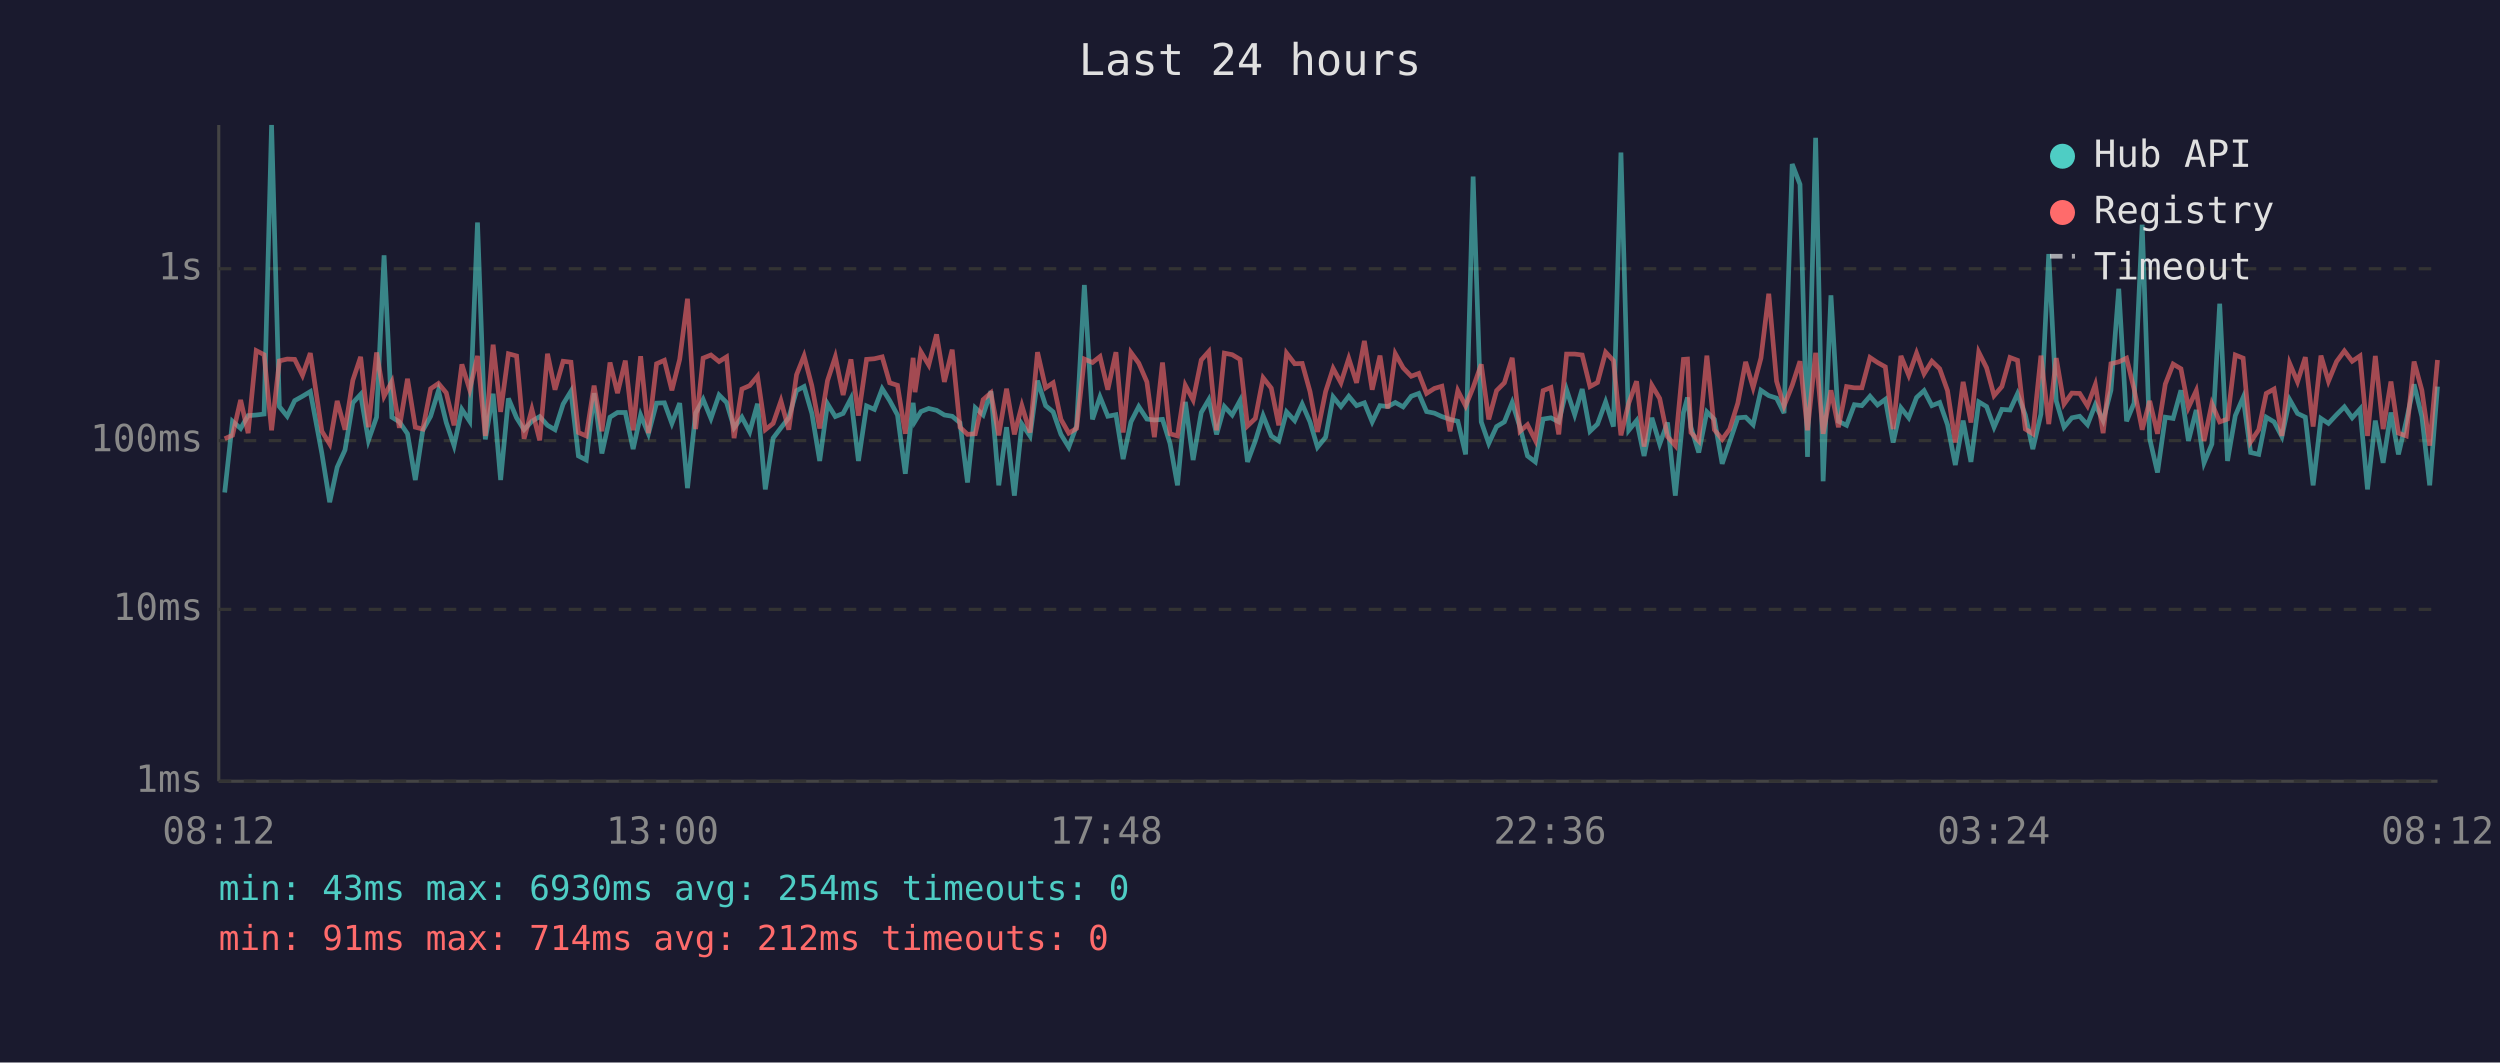
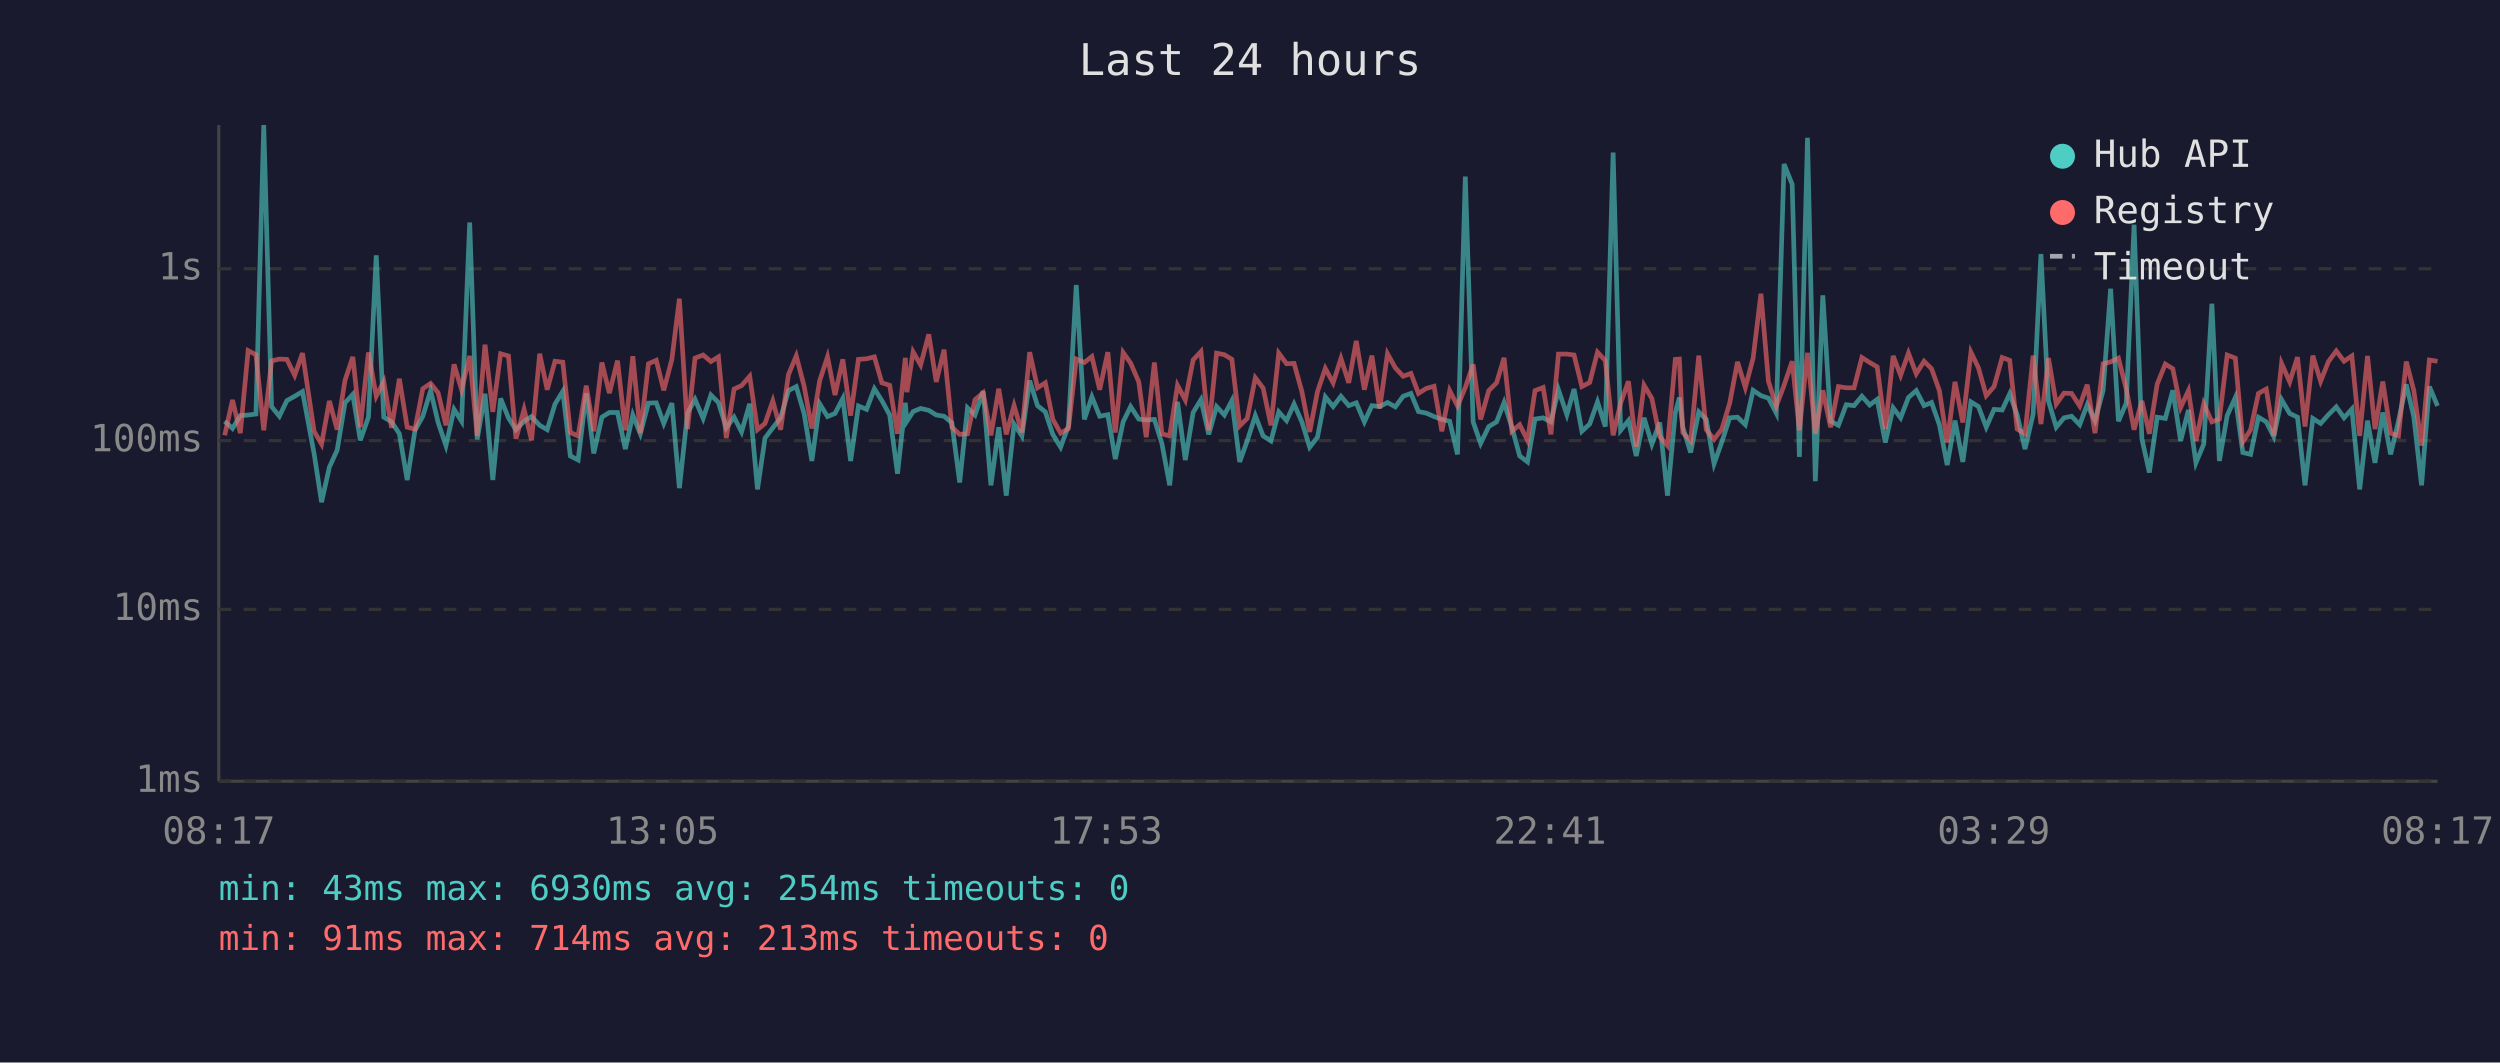
<svg xmlns="http://www.w3.org/2000/svg" viewBox="0 0 800 340" font-family="monospace" font-size="12">
  <rect width="800" height="340" fill="#1a1a2e" />
  <text x="400" y="24" fill="#e0e0e0" font-size="14" text-anchor="middle">Last 24 hours</text>
  <line x1="70" y1="40" x2="70" y2="250" stroke="#444" stroke-width="1" />
  <line x1="70" y1="250" x2="780" y2="250" stroke="#444" stroke-width="1" />
  <line x1="70" y1="250" x2="780" y2="250" stroke="#333" stroke-width="1" stroke-dasharray="4" />
  <text x="65" y="250" fill="#888" text-anchor="end" dominant-baseline="middle">1ms</text>
  <line x1="70" y1="195" x2="780" y2="195" stroke="#333" stroke-width="1" stroke-dasharray="4" />
  <text x="65" y="195" fill="#888" text-anchor="end" dominant-baseline="middle">10ms</text>
  <line x1="70" y1="141" x2="780" y2="141" stroke="#333" stroke-width="1" stroke-dasharray="4" />
  <text x="65" y="141" fill="#888" text-anchor="end" dominant-baseline="middle">100ms</text>
  <line x1="70" y1="86" x2="780" y2="86" stroke="#333" stroke-width="1" stroke-dasharray="4" />
  <text x="65" y="86" fill="#888" text-anchor="end" dominant-baseline="middle">1s</text>
-   <text x="70" y="270" fill="#888" text-anchor="middle">08:12</text>
-   <text x="212" y="270" fill="#888" text-anchor="middle">13:00</text>
-   <text x="354" y="270" fill="#888" text-anchor="middle">17:48</text>
-   <text x="496" y="270" fill="#888" text-anchor="middle">22:36</text>
-   <text x="638" y="270" fill="#888" text-anchor="middle">03:24</text>
-   <text x="780" y="270" fill="#888" text-anchor="middle">08:12</text>
-   <polyline points="71.9,157.6 74.4,134.8 77.0,137.1 79.4,133.0 82.0,132.8 84.5,132.5 86.9,40.0 89.4,130.1 91.9,133.2 94.3,128.2 96.8,126.8 99.3,125.3 103.0,145.1 105.5,160.7 107.9,149.5 110.4,144.0 112.9,128.9 115.4,126.2 117.9,140.9 120.5,133.5 122.9,81.7 125.4,133.5 127.8,135.0 130.4,138.8 132.9,153.6 135.3,137.7 137.8,133.2 140.3,125.0 142.8,135.2 145.3,142.6 147.8,131.0 150.3,134.8 152.8,71.2 155.3,140.6 157.8,126.0 160.2,153.6 162.7,127.5 165.3,133.7 167.7,137.5 170.2,134.8 172.7,133.3 175.2,136.1 177.6,137.5 180.2,129.3 182.7,125.2 185.1,145.9 187.6,147.2 190.1,125.8 192.6,145.1 195.2,133.5 197.6,132.0 200.1,132.0 202.6,143.7 205.0,132.8 207.5,138.8 210.1,129.0 212.6,128.9 215.0,135.5 217.5,129.0 220.0,156.2 222.6,132.2 225.0,127.8 227.5,133.9 230.1,126.4 232.5,128.8 234.9,136.9 237.4,133.5 239.9,138.2 242.4,129.2 244.9,156.6 247.4,140.2 249.9,136.9 252.4,133.7 254.9,125.0 257.3,123.7 259.8,132.3 262.3,147.5 264.8,129.2 267.3,133.3 269.8,132.3 272.3,127.5 274.7,147.5 277.3,129.9 279.8,131.0 282.3,124.4 284.7,128.2 287.2,132.8 289.7,151.6 292.2,128.9 292.8,134.8 294.7,131.7 297.2,130.7 299.7,131.3 302.2,132.8 304.7,133.2 307.2,135.3 309.6,154.4 312.1,130.5 314.6,132.8 317.1,125.2 319.6,155.3 322.1,136.7 324.6,158.6 327.0,135.7 329.6,139.5 332.0,121.8 334.6,129.8 337.0,131.8 339.5,139.0 342.0,143.1 344.5,136.3 347.0,91.2 349.6,134.2 352.0,127.0 354.5,133.2 357.1,132.7 359.4,146.9 361.9,135.0 364.4,130.1 367.0,134.1 369.4,134.4 372.0,134.2 374.4,141.9 376.8,155.3 379.3,128.6 381.8,147.2 384.4,132.0 386.8,127.9 389.3,139.0 391.8,130.1 394.3,132.8 396.8,128.2 399.2,147.8 401.7,141.1 404.2,133.0 406.8,139.5 409.2,141.1 411.7,131.8 414.3,134.6 416.7,129.3 419.2,135.0 421.6,143.1 424.2,139.9 426.6,127.0 429.1,130.1 431.6,126.8 434.1,129.8 436.6,128.9 439.1,135.0 441.6,129.8 444.1,130.1 446.5,128.8 449.0,130.2 451.6,126.8 454.0,125.9 456.5,131.7 459.0,132.2 461.4,133.3 464.0,134.2 466.5,134.8 469.0,145.4 471.4,56.5 474.0,135.0 476.4,141.9 478.9,136.5 481.4,135.0 483.9,128.8 486.4,136.7 488.8,145.9 491.3,147.8 493.8,134.1 496.3,133.7 498.8,135.0 501.3,124.7 503.9,132.7 506.3,124.5 508.8,138.0 511.2,135.7 513.8,128.6 516.3,136.5 518.7,48.8 521.2,137.7 523.7,134.6 526.1,145.9 528.6,133.7 531.1,142.1 533.6,135.2 536.1,158.6 538.7,132.0 540.0,127.2 541.1,136.7 543.6,144.8 546.2,131.8 548.6,134.2 551.1,148.4 553.5,141.4 556.1,133.7 558.6,133.5 561.0,135.9 563.5,124.9 566.0,126.6 568.5,127.4 570.9,132.2 573.5,52.5 576.0,59.0 578.4,146.2 581.0,44.1 583.4,154.0 585.9,94.5 588.3,134.8 590.9,136.1 593.4,129.5 595.8,129.8 598.4,126.8 600.8,129.6 603.3,127.8 605.8,141.6 608.3,130.5 610.8,133.7 613.3,127.2 615.7,125.0 618.2,129.8 620.7,128.8 623.2,135.9 625.7,148.8 628.2,134.6 630.7,147.8 633.2,128.6 635.7,130.1 638.1,136.7 640.6,131.0 643.2,131.2 645.6,126.0 648.1,132.8 650.5,143.7 653.1,132.5 655.6,81.3 658.0,128.3 660.5,136.7 663.0,133.7 665.5,133.2 668.0,135.9 670.5,129.5 673.0,134.6 675.5,124.9 678.0,92.4 680.5,134.8 682.9,129.0 685.5,71.9 687.9,140.4 690.4,151.2 692.9,133.5 695.4,133.9 697.9,124.9 700.3,141.1 702.8,131.2 705.3,148.1 707.8,142.1 710.3,97.2 712.8,147.5 715.3,133.0 717.8,127.2 720.2,144.8 722.8,145.4 725.2,133.5 727.7,135.0 730.2,139.7 732.7,127.9 735.2,132.3 737.7,133.5 740.2,155.3 742.7,133.9 745.1,135.5 747.7,132.7 750.2,130.2 752.7,133.7 755.2,130.9 757.6,156.6 760.1,134.6 762.6,148.1 765.1,132.0 767.5,145.4 770.0,134.8 772.5,123.0 775.0,133.3 777.5,155.3 780.0,123.7" fill="none" stroke="#4ecdc4" stroke-width="1.5" opacity="0.6" />
-   <polyline points="71.9,140.4 74.4,139.3 77.0,128.0 79.4,138.6 82.0,112.2 84.5,113.5 86.9,137.7 89.4,115.5 91.9,114.9 94.3,115.0 96.8,120.1 99.3,113.0 103.0,138.0 105.5,142.1 107.9,128.3 110.4,137.5 112.9,121.7 115.4,114.2 117.9,136.7 120.5,112.8 122.9,126.8 125.4,122.1 127.8,136.9 130.4,121.2 132.9,136.7 135.3,137.3 137.8,124.4 140.3,122.7 142.8,125.7 145.3,136.1 147.8,116.6 150.3,124.7 152.8,113.9 155.3,139.5 157.8,110.3 160.2,131.8 162.7,113.2 165.3,113.9 167.7,140.4 170.2,131.0 172.7,140.9 175.2,113.2 177.6,124.7 180.2,115.6 182.7,115.9 185.1,138.4 187.6,139.5 190.1,123.4 192.6,138.0 195.2,116.0 197.6,125.8 200.1,115.4 202.6,137.7 205.0,114.0 207.5,138.6 210.1,116.4 212.6,115.3 215.0,124.9 217.5,115.0 220.0,95.6 222.6,137.3 225.0,114.6 227.5,113.6 230.1,115.7 232.5,114.2 234.9,140.2 237.4,124.5 239.9,123.4 242.4,120.4 244.9,137.5 247.4,135.5 249.9,128.3 252.4,137.5 254.9,119.9 257.3,113.9 259.8,123.5 262.3,137.1 264.8,121.8 267.3,114.2 269.8,126.4 272.3,115.0 274.7,133.0 277.3,115.0 279.8,114.8 282.3,114.2 284.7,122.5 287.2,123.3 289.7,138.8 292.2,114.5 292.8,125.5 294.7,112.6 297.2,116.8 299.7,107.0 302.2,122.2 304.7,111.9 307.2,136.7 309.6,139.0 312.1,138.8 314.6,127.9 317.1,125.7 319.6,139.3 322.1,124.4 324.6,139.0 327.0,129.8 329.6,138.4 332.0,112.7 334.6,124.1 337.0,122.5 339.5,134.2 342.0,138.6 344.5,137.1 347.0,114.9 349.6,116.0 352.0,114.1 354.5,124.7 357.1,112.7 359.4,138.4 361.9,112.8 364.4,116.2 367.0,122.2 369.4,139.9 372.0,116.0 374.4,138.8 376.8,139.5 379.3,123.3 381.8,128.0 384.4,115.2 386.8,112.5 389.3,137.7 391.8,113.0 394.3,113.5 396.8,115.0 399.2,136.3 401.7,133.9 404.2,120.9 406.8,124.2 409.2,136.1 411.7,113.0 414.3,116.4 416.7,116.3 419.2,125.3 421.6,138.2 424.2,125.3 426.6,117.9 429.1,122.5 431.6,114.7 434.1,122.5 436.6,109.1 439.1,124.7 441.6,113.8 444.1,130.7 446.5,113.2 449.0,117.7 451.6,120.4 454.0,119.5 456.5,125.9 459.0,124.3 461.4,123.6 464.0,138.0 466.5,125.0 469.0,129.9 471.4,124.0 474.0,116.6 476.4,134.2 478.9,125.0 481.4,122.5 483.9,114.5 486.4,138.0 488.8,135.9 491.3,140.9 493.8,125.0 496.3,124.0 498.8,139.0 501.3,113.3 503.9,113.3 506.3,113.6 508.8,123.7 511.2,122.4 513.8,112.7 516.3,115.4 518.7,139.3 521.2,129.0 523.7,122.0 526.1,142.9 528.6,123.3 531.1,127.5 533.6,139.7 536.1,142.6 538.7,115.0 540.0,114.9 541.1,138.4 543.6,141.1 546.2,113.8 548.6,137.5 551.1,140.6 553.5,137.3 556.1,129.0 558.6,115.8 561.0,124.0 563.5,114.6 566.0,94.0 568.5,122.0 570.9,129.9 573.5,123.3 576.0,115.6 578.4,137.7 581.0,112.9 583.4,138.8 585.9,124.9 588.3,136.7 590.9,123.7 593.4,124.1 595.8,124.1 598.4,114.4 600.8,116.0 603.3,117.4 605.8,137.3 608.3,113.9 610.8,120.1 613.3,113.0 615.7,119.6 618.2,115.6 620.7,118.0 623.2,125.0 625.7,141.6 628.2,122.2 630.7,135.2 633.2,112.7 635.7,117.7 638.1,126.6 640.6,123.7 643.2,114.4 645.6,115.3 648.1,137.3 650.5,138.8 653.1,113.8 655.6,135.7 658.0,114.6 660.5,129.3 663.0,125.8 665.5,125.9 668.0,129.9 670.5,123.1 673.0,138.6 675.5,116.4 678.0,115.8 680.5,114.6 682.9,124.5 685.5,137.5 687.9,128.3 690.4,138.8 692.9,122.9 695.4,116.5 697.9,118.0 700.3,130.4 702.8,125.0 705.3,141.1 707.8,129.2 710.3,135.0 712.8,134.1 715.3,113.6 717.8,114.6 720.2,141.4 722.8,137.5 725.2,125.9 727.7,124.5 730.2,139.5 732.7,116.3 735.2,122.2 737.7,114.3 740.2,136.5 742.7,113.8 745.1,122.0 747.7,115.7 750.2,112.3 752.7,115.6 755.2,113.9 757.6,139.5 760.1,113.9 762.6,137.3 765.1,122.1 767.5,138.6 770.0,139.5 772.5,115.7 775.0,124.9 777.5,142.6 780.0,115.2" fill="none" stroke="#ff6b6b" stroke-width="1.5" opacity="0.6" />
+   <text x="70" y="270" fill="#888" text-anchor="middle">08:17</text>
+   <text x="212" y="270" fill="#888" text-anchor="middle">13:05</text>
+   <text x="354" y="270" fill="#888" text-anchor="middle">17:53</text>
+   <text x="496" y="270" fill="#888" text-anchor="middle">22:41</text>
+   <text x="638" y="270" fill="#888" text-anchor="middle">03:29</text>
+   <text x="780" y="270" fill="#888" text-anchor="middle">08:17</text>
+   <polyline points="71.9,134.8 74.4,137.1 76.9,133.0 79.4,132.8 81.9,132.5 84.4,40.0 86.9,130.1 89.4,133.2 91.8,128.2 94.3,126.8 96.8,125.3 100.5,145.1 102.9,160.7 105.4,149.5 107.9,144.0 110.4,128.9 112.9,126.2 115.3,140.9 117.9,133.5 120.4,81.7 122.8,133.5 125.3,135.0 127.8,138.8 130.3,153.6 132.8,137.7 135.3,133.2 137.8,125.0 140.2,135.2 142.7,142.6 145.3,131.0 147.7,134.8 150.3,71.2 152.7,140.6 155.2,126.0 157.7,153.6 160.2,127.5 162.7,133.7 165.1,137.5 167.7,134.8 170.1,133.3 172.7,136.1 175.1,137.5 177.6,129.3 180.1,125.2 182.5,145.9 185.0,147.2 187.6,125.8 190.0,145.1 192.6,133.5 195.0,132.0 197.6,132.0 200.1,143.7 202.5,132.8 204.9,138.8 207.5,129.0 210.0,128.9 212.4,135.5 215.0,129.0 217.4,156.2 220.0,132.2 222.4,127.8 225.0,133.9 227.5,126.4 229.9,128.8 232.4,136.9 234.9,133.5 237.3,138.2 239.9,129.2 242.4,156.6 244.8,140.2 247.3,136.9 249.8,133.7 252.3,125.0 254.8,123.7 257.3,132.3 259.8,147.5 262.3,129.2 264.8,133.3 267.2,132.3 269.7,127.5 272.2,147.5 274.7,129.9 277.3,131.0 279.8,124.4 282.2,128.2 284.7,132.8 287.2,151.6 289.7,128.9 290.2,134.8 292.2,131.7 294.6,130.7 297.2,131.3 299.6,132.8 302.1,133.2 304.6,135.3 307.1,154.4 309.6,130.5 312.0,132.8 314.6,125.2 317.1,155.3 319.6,136.7 322.0,158.6 324.5,135.7 327.0,139.5 329.5,121.8 332.0,129.8 334.5,131.8 336.9,139.0 339.4,143.1 341.9,136.3 344.4,91.2 347.0,134.2 349.4,127.0 351.9,133.2 354.5,132.7 356.9,146.9 359.4,135.0 361.8,130.1 364.4,134.1 366.8,134.4 369.4,134.2 371.8,141.9 374.3,155.3 376.8,128.6 379.3,147.2 381.8,132.0 384.3,127.9 386.8,139.0 389.3,130.1 391.8,132.8 394.2,128.2 396.7,147.8 399.1,141.1 401.7,133.0 404.2,139.5 406.7,141.1 409.2,131.8 411.7,134.6 414.1,129.3 416.6,135.0 419.1,143.1 421.6,139.9 424.1,127.0 426.6,130.1 429.1,126.8 431.6,129.8 434.0,128.9 436.6,135.0 439.0,129.8 441.5,130.1 444.0,128.8 446.5,130.2 449.0,126.8 451.5,125.9 453.9,131.7 456.4,132.2 458.9,133.3 461.4,134.2 463.9,134.8 466.4,145.4 468.9,56.5 471.4,135.0 473.8,141.9 476.4,136.5 478.9,135.0 481.3,128.8 483.8,136.7 486.3,145.9 488.8,147.8 491.2,134.1 493.8,133.7 496.3,135.0 498.7,124.7 501.4,132.7 503.7,124.5 506.2,138.0 508.7,135.7 511.2,128.6 513.7,136.5 516.2,48.8 518.6,137.7 521.1,134.6 523.6,145.9 526.1,133.7 528.6,142.1 531.1,135.2 533.6,158.6 536.1,132.0 537.4,127.2 538.5,136.7 541.0,144.8 543.6,131.8 546.0,134.2 548.5,148.4 551.0,141.4 553.5,133.7 556.0,133.5 558.5,135.9 561.0,124.9 563.5,126.6 565.9,127.4 568.4,132.2 570.9,52.5 573.5,59.0 575.8,146.2 578.4,44.1 580.9,154.0 583.3,94.5 585.8,134.8 588.3,136.1 590.8,129.5 593.3,129.8 595.8,126.8 598.3,129.6 600.7,127.8 603.3,141.6 605.8,130.5 608.2,133.7 610.7,127.2 613.2,125.0 615.7,129.8 618.1,128.8 620.6,135.9 623.1,148.8 625.6,134.6 628.1,147.8 630.7,128.6 633.1,130.1 635.6,136.7 638.1,131.0 640.7,131.2 643.1,126.0 645.5,132.8 648.0,143.7 650.6,132.5 653.1,81.3 655.5,128.3 658.0,136.7 660.5,133.7 662.9,133.2 665.5,135.9 667.9,129.5 670.4,134.6 673.0,124.9 675.4,92.4 677.9,134.8 680.4,129.0 682.9,71.9 685.4,140.4 687.8,151.2 690.3,133.5 692.9,133.9 695.3,124.9 697.8,141.1 700.3,131.2 702.7,148.1 705.2,142.1 707.8,97.2 710.2,147.5 712.7,133.0 715.3,127.2 717.7,144.8 720.2,145.4 722.7,133.5 725.2,135.0 727.6,139.7 730.1,127.9 732.7,132.3 735.2,133.5 737.6,155.3 740.1,133.9 742.6,135.5 745.1,132.7 747.6,130.2 750.1,133.7 752.6,130.9 755.1,156.6 757.6,134.6 760.0,148.1 762.5,132.0 765.0,145.4 767.5,134.8 770.0,123.0 772.4,133.3 774.9,155.3 777.4,123.7 780.0,129.9" fill="none" stroke="#4ecdc4" stroke-width="1.5" opacity="0.6" />
+   <polyline points="71.9,139.3 74.4,128.0 76.9,138.6 79.4,112.2 81.9,113.5 84.4,137.7 86.9,115.5 89.4,114.9 91.8,115.0 94.3,120.1 96.8,113.0 100.5,138.0 102.9,142.1 105.4,128.3 107.9,137.5 110.4,121.7 112.9,114.2 115.3,136.7 117.9,112.8 120.4,126.8 122.8,122.1 125.3,136.9 127.8,121.2 130.3,136.7 132.8,137.3 135.3,124.4 137.8,122.7 140.2,125.7 142.7,136.1 145.3,116.6 147.7,124.7 150.3,113.9 152.7,139.5 155.2,110.3 157.7,131.8 160.2,113.2 162.7,113.9 165.1,140.4 167.7,131.0 170.1,140.9 172.7,113.2 175.1,124.7 177.6,115.6 180.1,115.9 182.5,138.4 185.0,139.5 187.6,123.4 190.0,138.0 192.6,116.0 195.0,125.8 197.6,115.4 200.1,137.7 202.5,114.0 204.9,138.6 207.5,116.4 210.0,115.3 212.4,124.9 215.0,115.0 217.4,95.6 220.0,137.3 222.4,114.6 225.0,113.6 227.5,115.7 229.9,114.2 232.4,140.2 234.9,124.5 237.3,123.4 239.9,120.4 242.4,137.5 244.8,135.5 247.3,128.3 249.8,137.5 252.3,119.9 254.8,113.9 257.3,123.5 259.8,137.1 262.3,121.8 264.8,114.2 267.2,126.4 269.7,115.0 272.2,133.0 274.7,115.0 277.3,114.8 279.8,114.2 282.2,122.5 284.7,123.3 287.2,138.8 289.7,114.5 290.2,125.5 292.2,112.6 294.6,116.8 297.2,107.0 299.6,122.2 302.1,111.9 304.6,136.7 307.1,139.0 309.6,138.8 312.0,127.9 314.6,125.7 317.1,139.3 319.6,124.4 322.0,139.0 324.5,129.8 327.0,138.4 329.5,112.7 332.0,124.1 334.5,122.5 336.9,134.2 339.4,138.6 341.9,137.1 344.4,114.9 347.0,116.0 349.4,114.1 351.9,124.7 354.5,112.7 356.9,138.4 359.4,112.8 361.8,116.2 364.4,122.2 366.8,139.9 369.4,116.0 371.8,138.8 374.3,139.5 376.8,123.3 379.3,128.0 381.8,115.2 384.3,112.5 386.8,137.7 389.3,113.0 391.8,113.5 394.2,115.0 396.7,136.3 399.1,133.9 401.7,120.9 404.2,124.2 406.7,136.1 409.2,113.0 411.7,116.4 414.1,116.3 416.6,125.3 419.1,138.2 421.6,125.3 424.1,117.9 426.6,122.5 429.1,114.7 431.6,122.5 434.0,109.1 436.6,124.7 439.0,113.8 441.5,130.7 444.0,113.2 446.5,117.7 449.0,120.4 451.5,119.5 453.9,125.9 456.4,124.3 458.9,123.6 461.4,138.0 463.9,125.0 466.4,129.9 468.9,124.0 471.4,116.6 473.8,134.2 476.4,125.0 478.9,122.5 481.3,114.5 483.8,138.0 486.3,135.9 488.8,140.9 491.2,125.0 493.8,124.0 496.3,139.0 498.7,113.3 501.4,113.3 503.7,113.6 506.2,123.7 508.7,122.4 511.2,112.7 513.7,115.4 516.2,139.3 518.6,129.0 521.1,122.0 523.6,142.9 526.1,123.3 528.6,127.5 531.1,139.7 533.6,142.6 536.1,115.0 537.4,114.9 538.5,138.4 541.0,141.1 543.6,113.8 546.0,137.5 548.5,140.6 551.0,137.3 553.5,129.0 556.0,115.8 558.5,124.0 561.0,114.6 563.5,94.0 565.9,122.0 568.4,129.9 570.9,123.3 573.5,115.6 575.8,137.7 578.4,112.9 580.9,138.8 583.3,124.9 585.8,136.7 588.3,123.7 590.8,124.1 593.3,124.1 595.8,114.4 598.3,116.0 600.7,117.4 603.3,137.3 605.8,113.9 608.2,120.1 610.7,113.0 613.2,119.6 615.7,115.6 618.1,118.0 620.6,125.0 623.1,141.6 625.6,122.2 628.1,135.2 630.7,112.7 633.1,117.7 635.6,126.6 638.1,123.7 640.7,114.4 643.1,115.3 645.5,137.3 648.0,138.8 650.6,113.8 653.1,135.7 655.5,114.6 658.0,129.3 660.5,125.8 662.9,125.9 665.5,129.9 667.9,123.1 670.4,138.6 673.0,116.4 675.4,115.8 677.9,114.6 680.4,124.5 682.9,137.5 685.4,128.3 687.8,138.8 690.3,122.9 692.9,116.5 695.3,118.0 697.8,130.4 700.3,125.0 702.7,141.1 705.2,129.2 707.8,135.0 710.2,134.1 712.7,113.6 715.3,114.6 717.7,141.4 720.2,137.5 722.7,125.9 725.2,124.5 727.6,139.5 730.1,116.3 732.7,122.2 735.2,114.3 737.6,136.5 740.1,113.8 742.6,122.0 745.1,115.7 747.6,112.3 750.1,115.6 752.6,113.9 755.1,139.5 757.6,113.9 760.0,137.3 762.5,122.1 765.0,138.6 767.5,139.5 770.0,115.7 772.4,124.9 774.9,142.6 777.4,115.2 780.0,115.6" fill="none" stroke="#ff6b6b" stroke-width="1.5" opacity="0.6" />
  <circle cx="660" cy="50" r="4" fill="#4ecdc4" />
  <text x="670" y="50" fill="#e0e0e0" dominant-baseline="middle">Hub API</text>
  <circle cx="660" cy="68" r="4" fill="#ff6b6b" />
  <text x="670" y="68" fill="#e0e0e0" dominant-baseline="middle">Registry</text>
  <line x1="656" y1="82" x2="664" y2="82" stroke="#e0e0e0" stroke-width="1.5" stroke-dasharray="4,3" opacity="0.7" />
  <text x="670" y="86" fill="#e0e0e0" dominant-baseline="middle">Timeout</text>
  <text x="70" y="288" fill="#4ecdc4" font-size="11">min: 43ms  max: 6930ms  avg: 254ms  timeouts: 0</text>
-   <text x="70" y="304" fill="#ff6b6b" font-size="11">min: 91ms  max: 714ms  avg: 212ms  timeouts: 0</text>
+   <text x="70" y="304" fill="#ff6b6b" font-size="11">min: 91ms  max: 714ms  avg: 213ms  timeouts: 0</text>
</svg>
